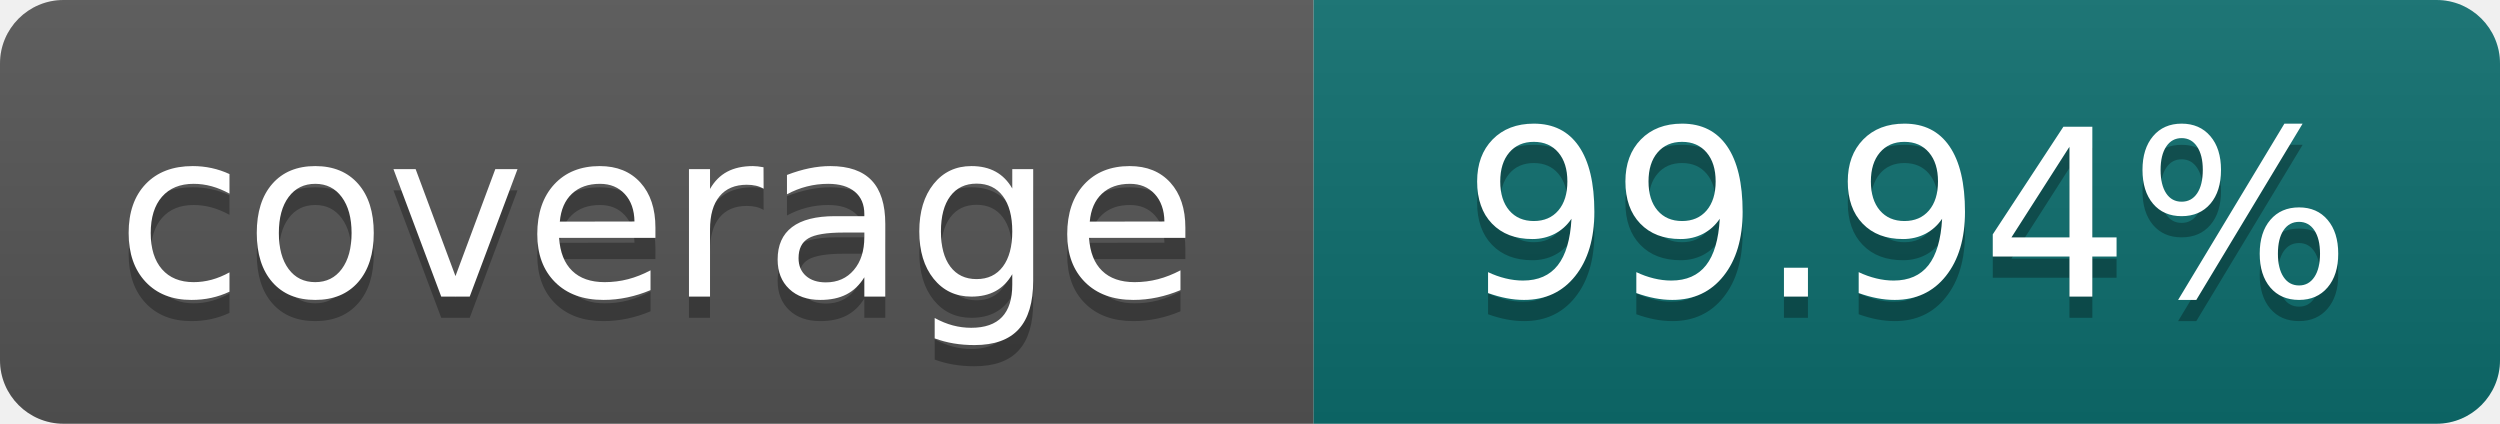
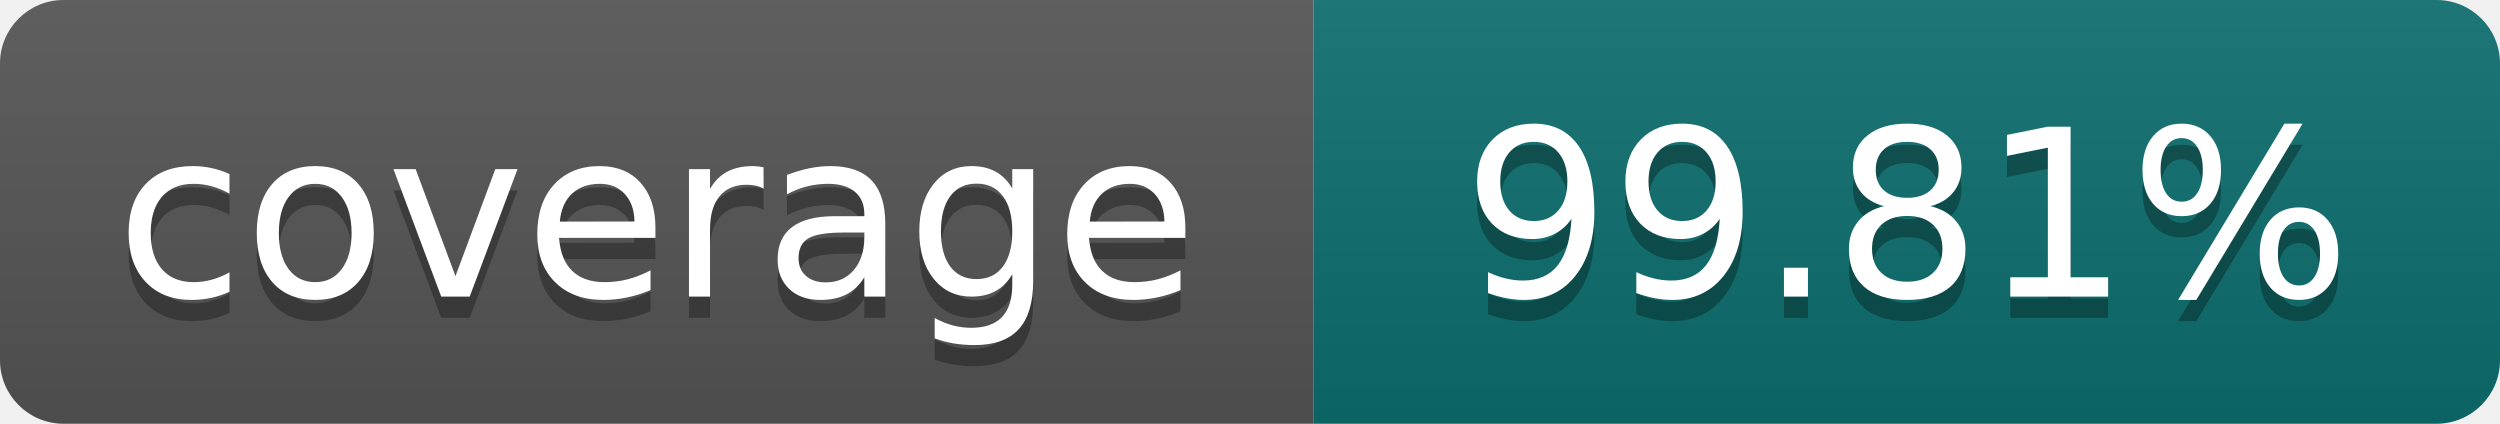
- <svg xmlns="http://www.w3.org/2000/svg" width="118" height="20" role="img" aria-label="coverage: 99.94%">
+ <svg xmlns="http://www.w3.org/2000/svg" width="118" height="20" role="img" aria-label="coverage: 99.81%">
  <linearGradient id="s" x2="0" y2="100%">
    <stop offset="0" stop-color="#bbb" stop-opacity=".1" />
    <stop offset="1" stop-opacity=".1" />
  </linearGradient>
  <clipPath id="r">
    <rect width="118" height="20" rx="3" fill="#fff" />
  </clipPath>
  <g clip-path="url(#r)">
    <rect width="62" height="20" fill="#555" />
    <rect x="62" width="56" height="20" fill="#0d6e6e" />
    <rect width="118" height="20" fill="url(#s)" />
  </g>
  <g fill="#fff" text-anchor="middle" font-family="Verdana,Geneva,DejaVu Sans,sans-serif" font-size="110" text-rendering="geometricPrecision">
    <text x="310" y="150" fill="#010101" fill-opacity=".3" transform="scale(.1)" textLength="500">coverage</text>
    <text x="310" y="140" transform="scale(.1)" textLength="500">coverage</text>
-     <text x="900" y="150" fill="#010101" fill-opacity=".3" transform="scale(.1)" textLength="440">99.94%</text>
-     <text x="900" y="140" transform="scale(.1)" textLength="440">99.94%</text>
+     <text x="900" y="150" fill="#010101" fill-opacity=".3" transform="scale(.1)" textLength="440">99.81%</text>
+     <text x="900" y="140" transform="scale(.1)" textLength="440">99.81%</text>
  </g>
</svg>
